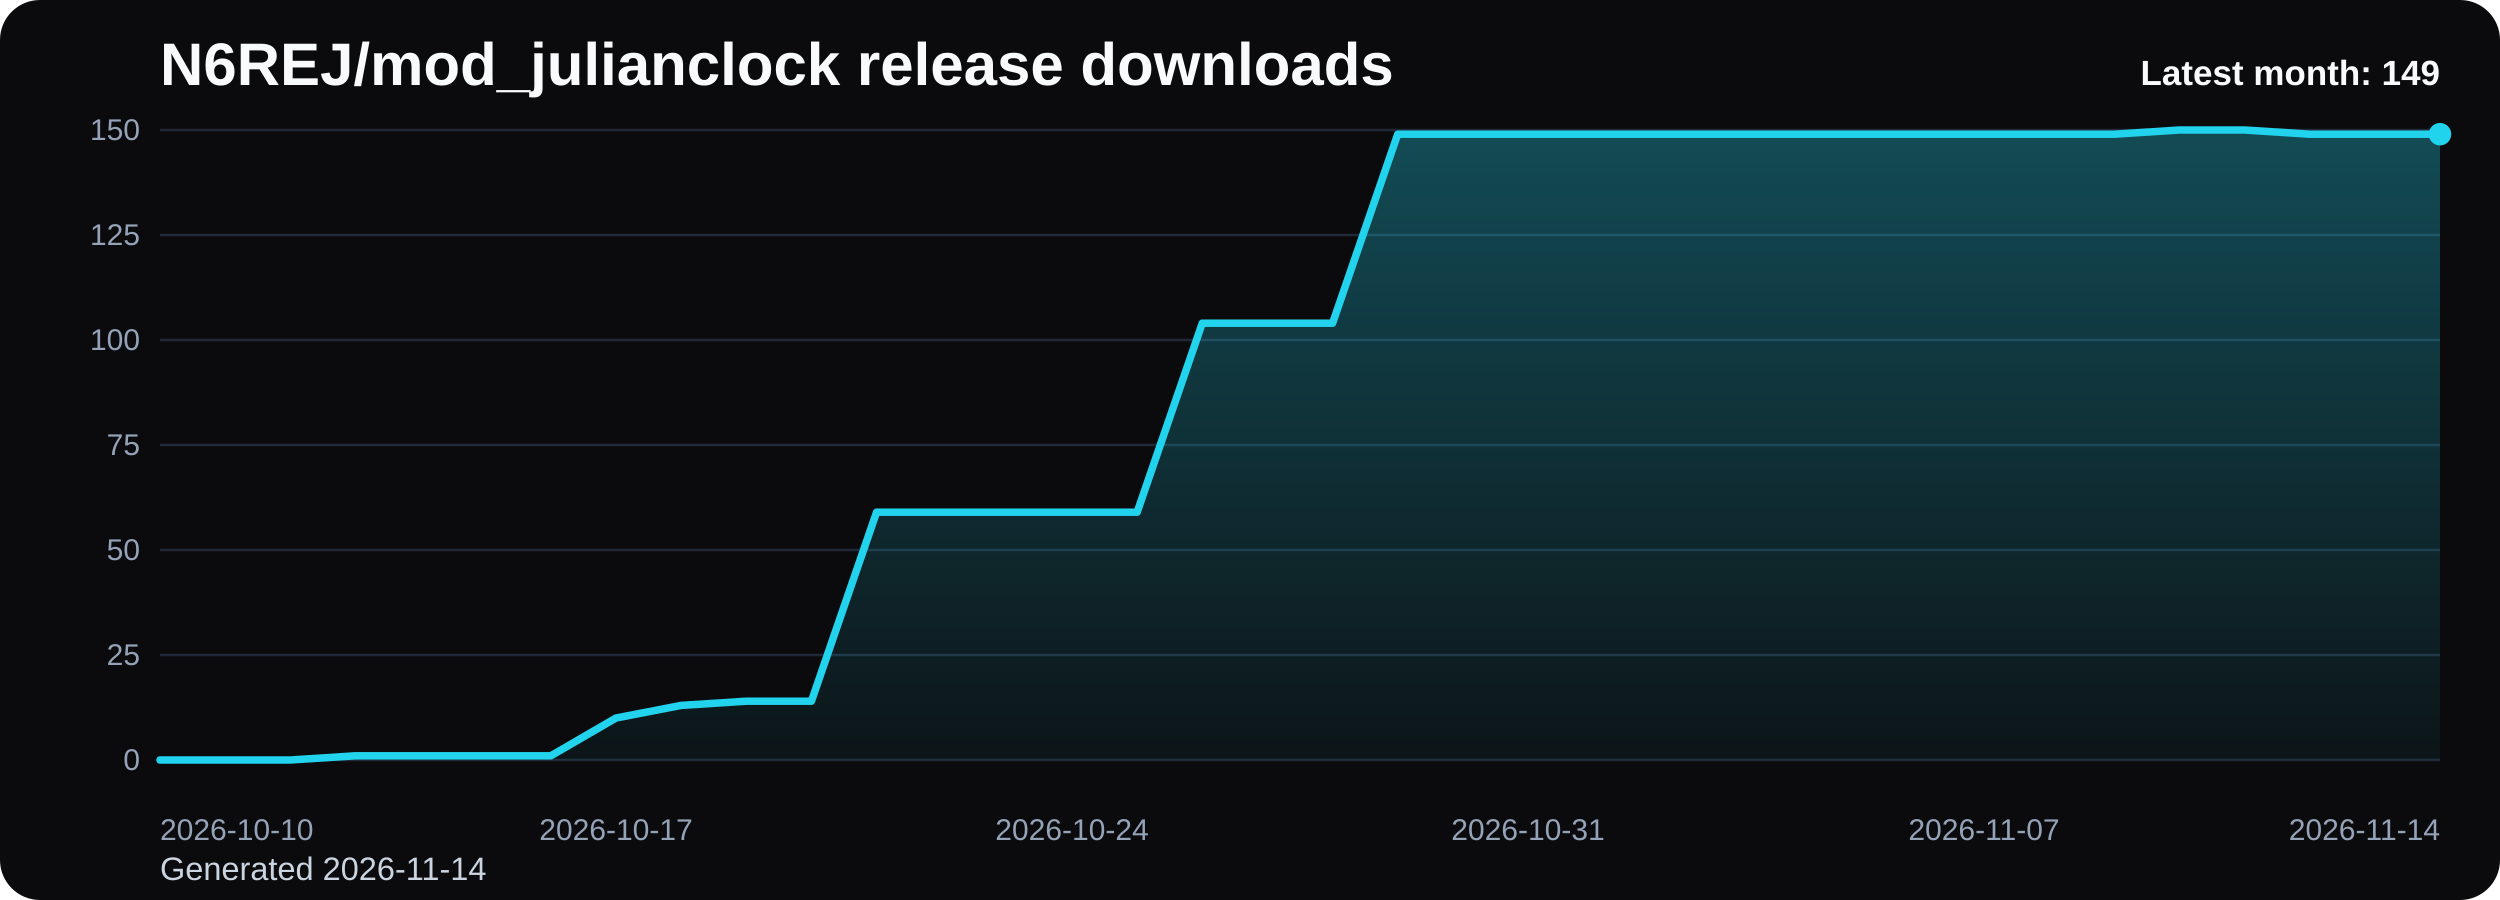
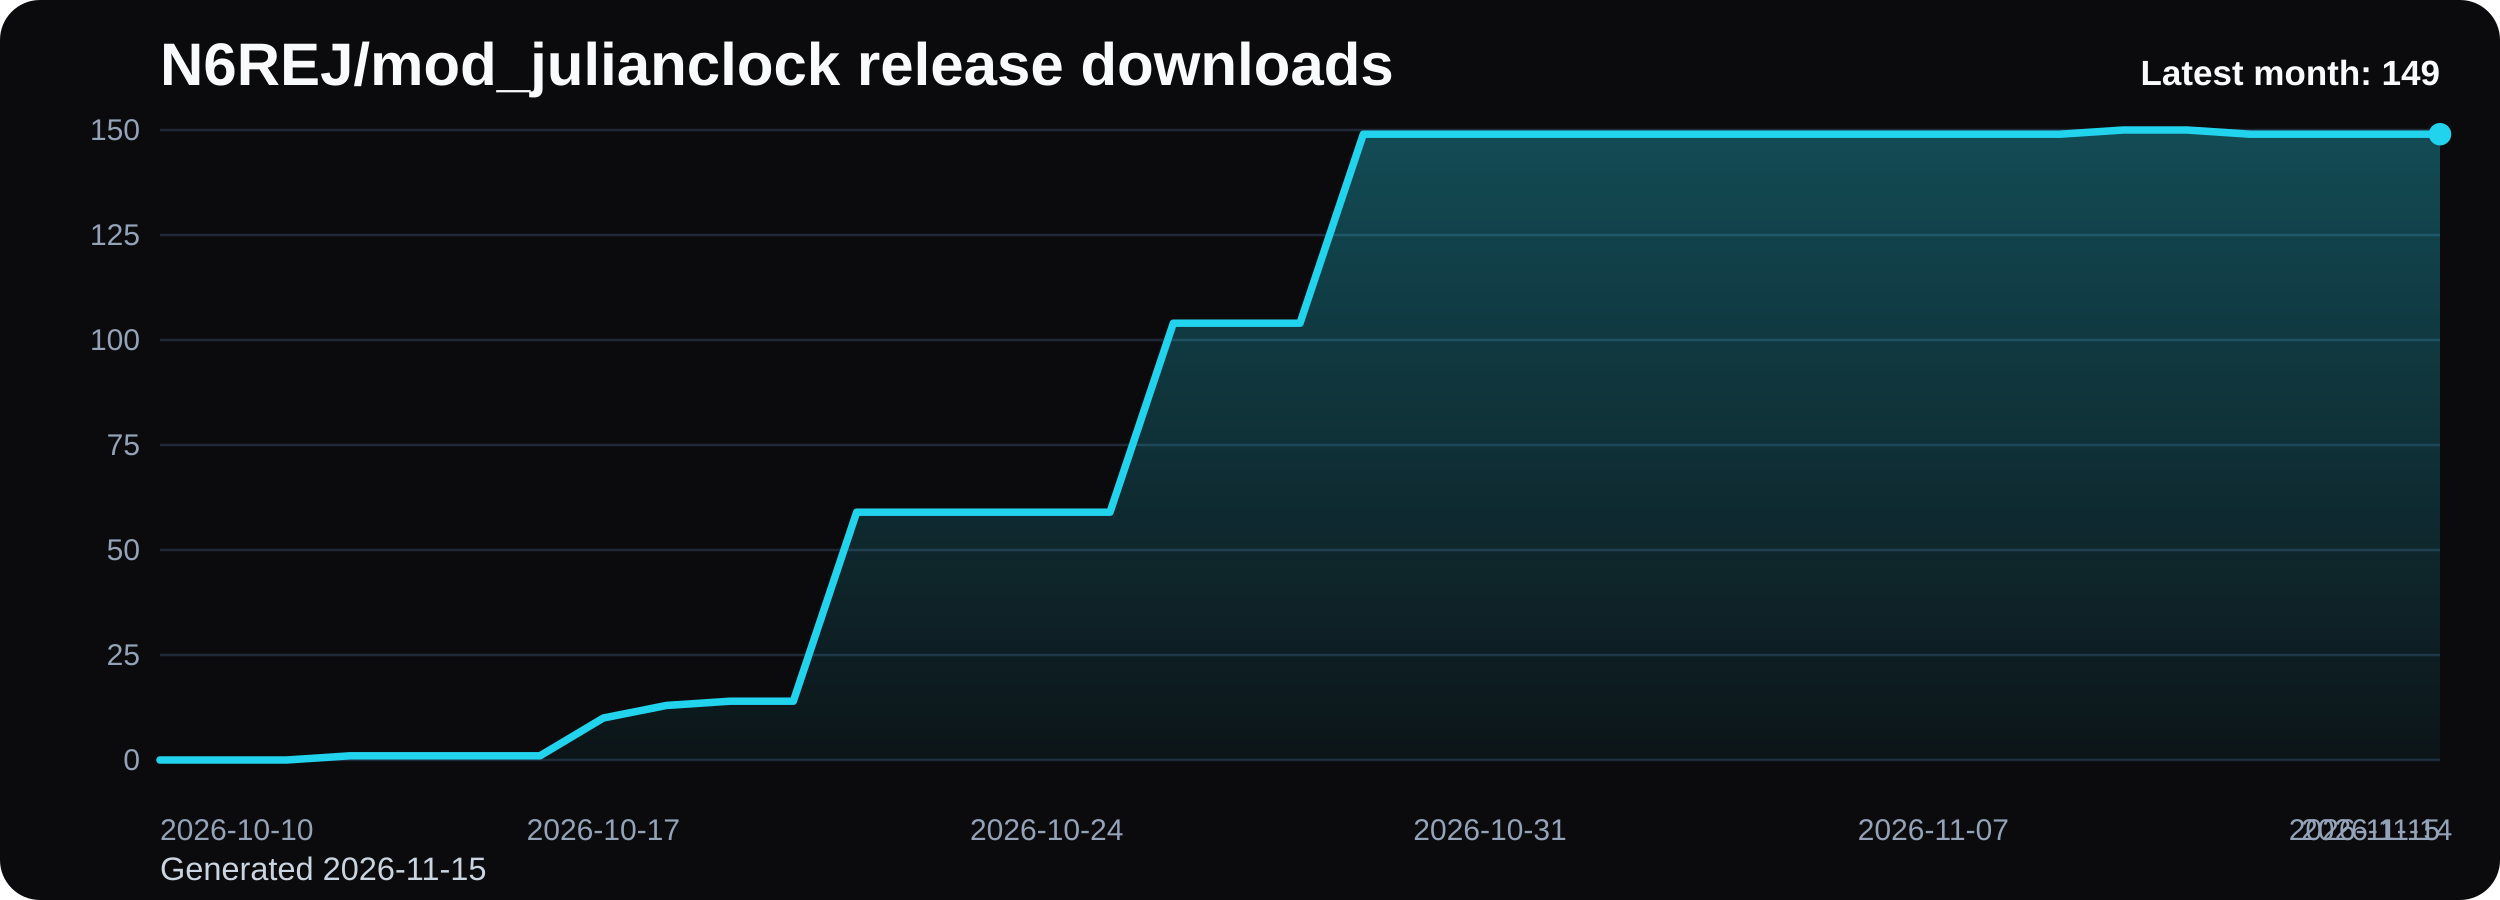
<svg xmlns="http://www.w3.org/2000/svg" viewBox="0 0 1000 360" role="img" aria-label="N6REJ/mod_julianclock release downloads chart">
  <defs>
    <linearGradient id="fill-monthly-black" x1="0" y1="0" x2="0" y2="1">
      <stop offset="0%" stop-color="#22d3ee" stop-opacity="0.32" />
      <stop offset="100%" stop-color="#22d3ee" stop-opacity="0.05" />
    </linearGradient>
    <style>
      .bg { fill: #0b0b0d; }
      .title { font: 700 24px Arial, sans-serif; fill: #f8fafc; }
      .sub { font: 400 13px Arial, sans-serif; fill: #cbd5e1; }
      .grid { stroke: #1f2937; stroke-width: 1; }
      .axis { font: 400 12px Arial, sans-serif; fill: #94a3b8; }
      .line { fill: none; stroke: #22d3ee; stroke-width: 3; stroke-linecap: round; stroke-linejoin: round; }
      .dot { fill: #22d3ee; }
      .value { font: 600 11px Arial, sans-serif; fill: #cbd5e1; }
      .latest { font: 700 14px Arial, sans-serif; fill: #f8fafc; }
    </style>
  </defs>
  <rect class="bg" x="0" y="0" width="1000" height="360" rx="16" />
  <text class="title" x="64" y="34">N6REJ/mod_julianclock release downloads</text>
-   <text class="sub" x="64" y="352">Generated 2026-11-14</text>
+   <text class="sub" x="64" y="352">Generated 2026-11-15</text>
  <line x1="64" y1="52.00" x2="976" y2="52.00" class="grid" />
  <text x="56" y="56.00" text-anchor="end" class="axis">150</text>
  <line x1="64" y1="94.00" x2="976" y2="94.00" class="grid" />
  <text x="56" y="98.00" text-anchor="end" class="axis">125</text>
  <line x1="64" y1="136.00" x2="976" y2="136.00" class="grid" />
  <text x="56" y="140.00" text-anchor="end" class="axis">100</text>
  <line x1="64" y1="178.00" x2="976" y2="178.00" class="grid" />
  <text x="56" y="182.00" text-anchor="end" class="axis">75</text>
  <line x1="64" y1="220.00" x2="976" y2="220.00" class="grid" />
  <text x="56" y="224.00" text-anchor="end" class="axis">50</text>
  <line x1="64" y1="262.00" x2="976" y2="262.00" class="grid" />
  <text x="56" y="266.00" text-anchor="end" class="axis">25</text>
  <line x1="64" y1="304.00" x2="976" y2="304.00" class="grid" />
  <text x="56" y="308.00" text-anchor="end" class="axis">0</text>
-   <path d="M 64.00 304 L 64.00 304.00 L 90.06 304.00 L 116.11 304.00 L 142.17 302.32 L 168.23 302.32 L 194.29 302.32 L 220.34 302.32 L 246.40 287.20 L 272.46 282.16 L 298.51 280.48 L 324.57 280.48 L 350.63 204.88 L 376.69 204.88 L 402.74 204.88 L 428.80 204.88 L 454.86 204.88 L 480.91 129.28 L 506.97 129.28 L 533.03 129.28 L 559.09 53.68 L 585.14 53.68 L 611.20 53.68 L 637.26 53.68 L 663.31 53.68 L 689.37 53.68 L 715.43 53.68 L 741.49 53.68 L 767.54 53.68 L 793.60 53.68 L 819.66 53.68 L 845.71 53.68 L 871.77 52.00 L 897.83 52.00 L 923.89 53.68 L 949.94 53.68 L 976.00 53.68 L 976.00 304 Z" fill="url(#fill-monthly-black)" />
-   <polyline class="line" points="64.00,304.00 90.06,304.00 116.11,304.00 142.17,302.32 168.23,302.32 194.29,302.32 220.34,302.32 246.40,287.20 272.46,282.16 298.51,280.48 324.57,280.48 350.63,204.88 376.69,204.88 402.74,204.88 428.80,204.88 454.86,204.88 480.91,129.28 506.97,129.28 533.03,129.28 559.09,53.68 585.14,53.68 611.20,53.68 637.26,53.68 663.31,53.68 689.37,53.68 715.43,53.68 741.49,53.68 767.54,53.68 793.60,53.68 819.66,53.68 845.71,53.68 871.77,52.00 897.83,52.00 923.89,53.68 949.94,53.68 976.00,53.68" />
+   <path d="M 64.00 304 L 64.00 304.00 L 89.33 304.00 L 114.67 304.00 L 140.00 302.32 L 165.33 302.32 L 190.67 302.32 L 216.00 302.32 L 241.33 287.20 L 266.67 282.16 L 292.00 280.48 L 317.33 280.48 L 342.67 204.88 L 368.00 204.88 L 393.33 204.88 L 418.67 204.88 L 444.00 204.88 L 469.33 129.28 L 494.67 129.28 L 520.00 129.28 L 545.33 53.68 L 570.67 53.68 L 596.00 53.68 L 621.33 53.68 L 646.67 53.68 L 672.00 53.68 L 697.33 53.68 L 722.67 53.68 L 748.00 53.68 L 773.33 53.68 L 798.67 53.68 L 824.00 53.68 L 849.33 52.00 L 874.67 52.00 L 900.00 53.68 L 925.33 53.68 L 950.67 53.68 L 976.00 53.68 L 976.00 304 Z" fill="url(#fill-monthly-black)" />
+   <polyline class="line" points="64.00,304.00 89.33,304.00 114.67,304.00 140.00,302.32 165.33,302.32 190.67,302.32 216.00,302.32 241.33,287.20 266.67,282.16 292.00,280.48 317.33,280.48 342.67,204.88 368.00,204.88 393.33,204.88 418.67,204.88 444.00,204.88 469.33,129.28 494.67,129.28 520.00,129.28 545.33,53.68 570.67,53.68 596.00,53.68 621.33,53.68 646.67,53.68 672.00,53.68 697.33,53.68 722.67,53.68 748.00,53.68 773.33,53.68 798.67,53.68 824.00,53.68 849.33,52.00 874.67,52.00 900.00,53.68 925.33,53.68 950.67,53.68 976.00,53.68" />
  <circle class="dot" cx="976.00" cy="53.68" r="4.5" />
  <text class="axis" x="64.00" y="336" text-anchor="start">2026-10-10</text>
-   <text class="axis" x="246.40" y="336" text-anchor="middle">2026-10-17</text>
-   <text class="axis" x="428.80" y="336" text-anchor="middle">2026-10-24</text>
-   <text class="axis" x="611.20" y="336" text-anchor="middle">2026-10-31</text>
-   <text class="axis" x="793.60" y="336" text-anchor="middle">2026-11-07</text>
-   <text class="axis" x="976.00" y="336" text-anchor="end">2026-11-14</text>
+   <text class="axis" x="241.33" y="336" text-anchor="middle">2026-10-17</text>
+   <text class="axis" x="418.67" y="336" text-anchor="middle">2026-10-24</text>
+   <text class="axis" x="596.00" y="336" text-anchor="middle">2026-10-31</text>
+   <text class="axis" x="773.33" y="336" text-anchor="middle">2026-11-07</text>
+   <text class="axis" x="950.67" y="336" text-anchor="middle">2026-11-14</text>
+   <text class="axis" x="976.00" y="336" text-anchor="end">2026-11-15</text>
  <text class="latest" x="976" y="34" text-anchor="end">Latest month: 149</text>
</svg>
